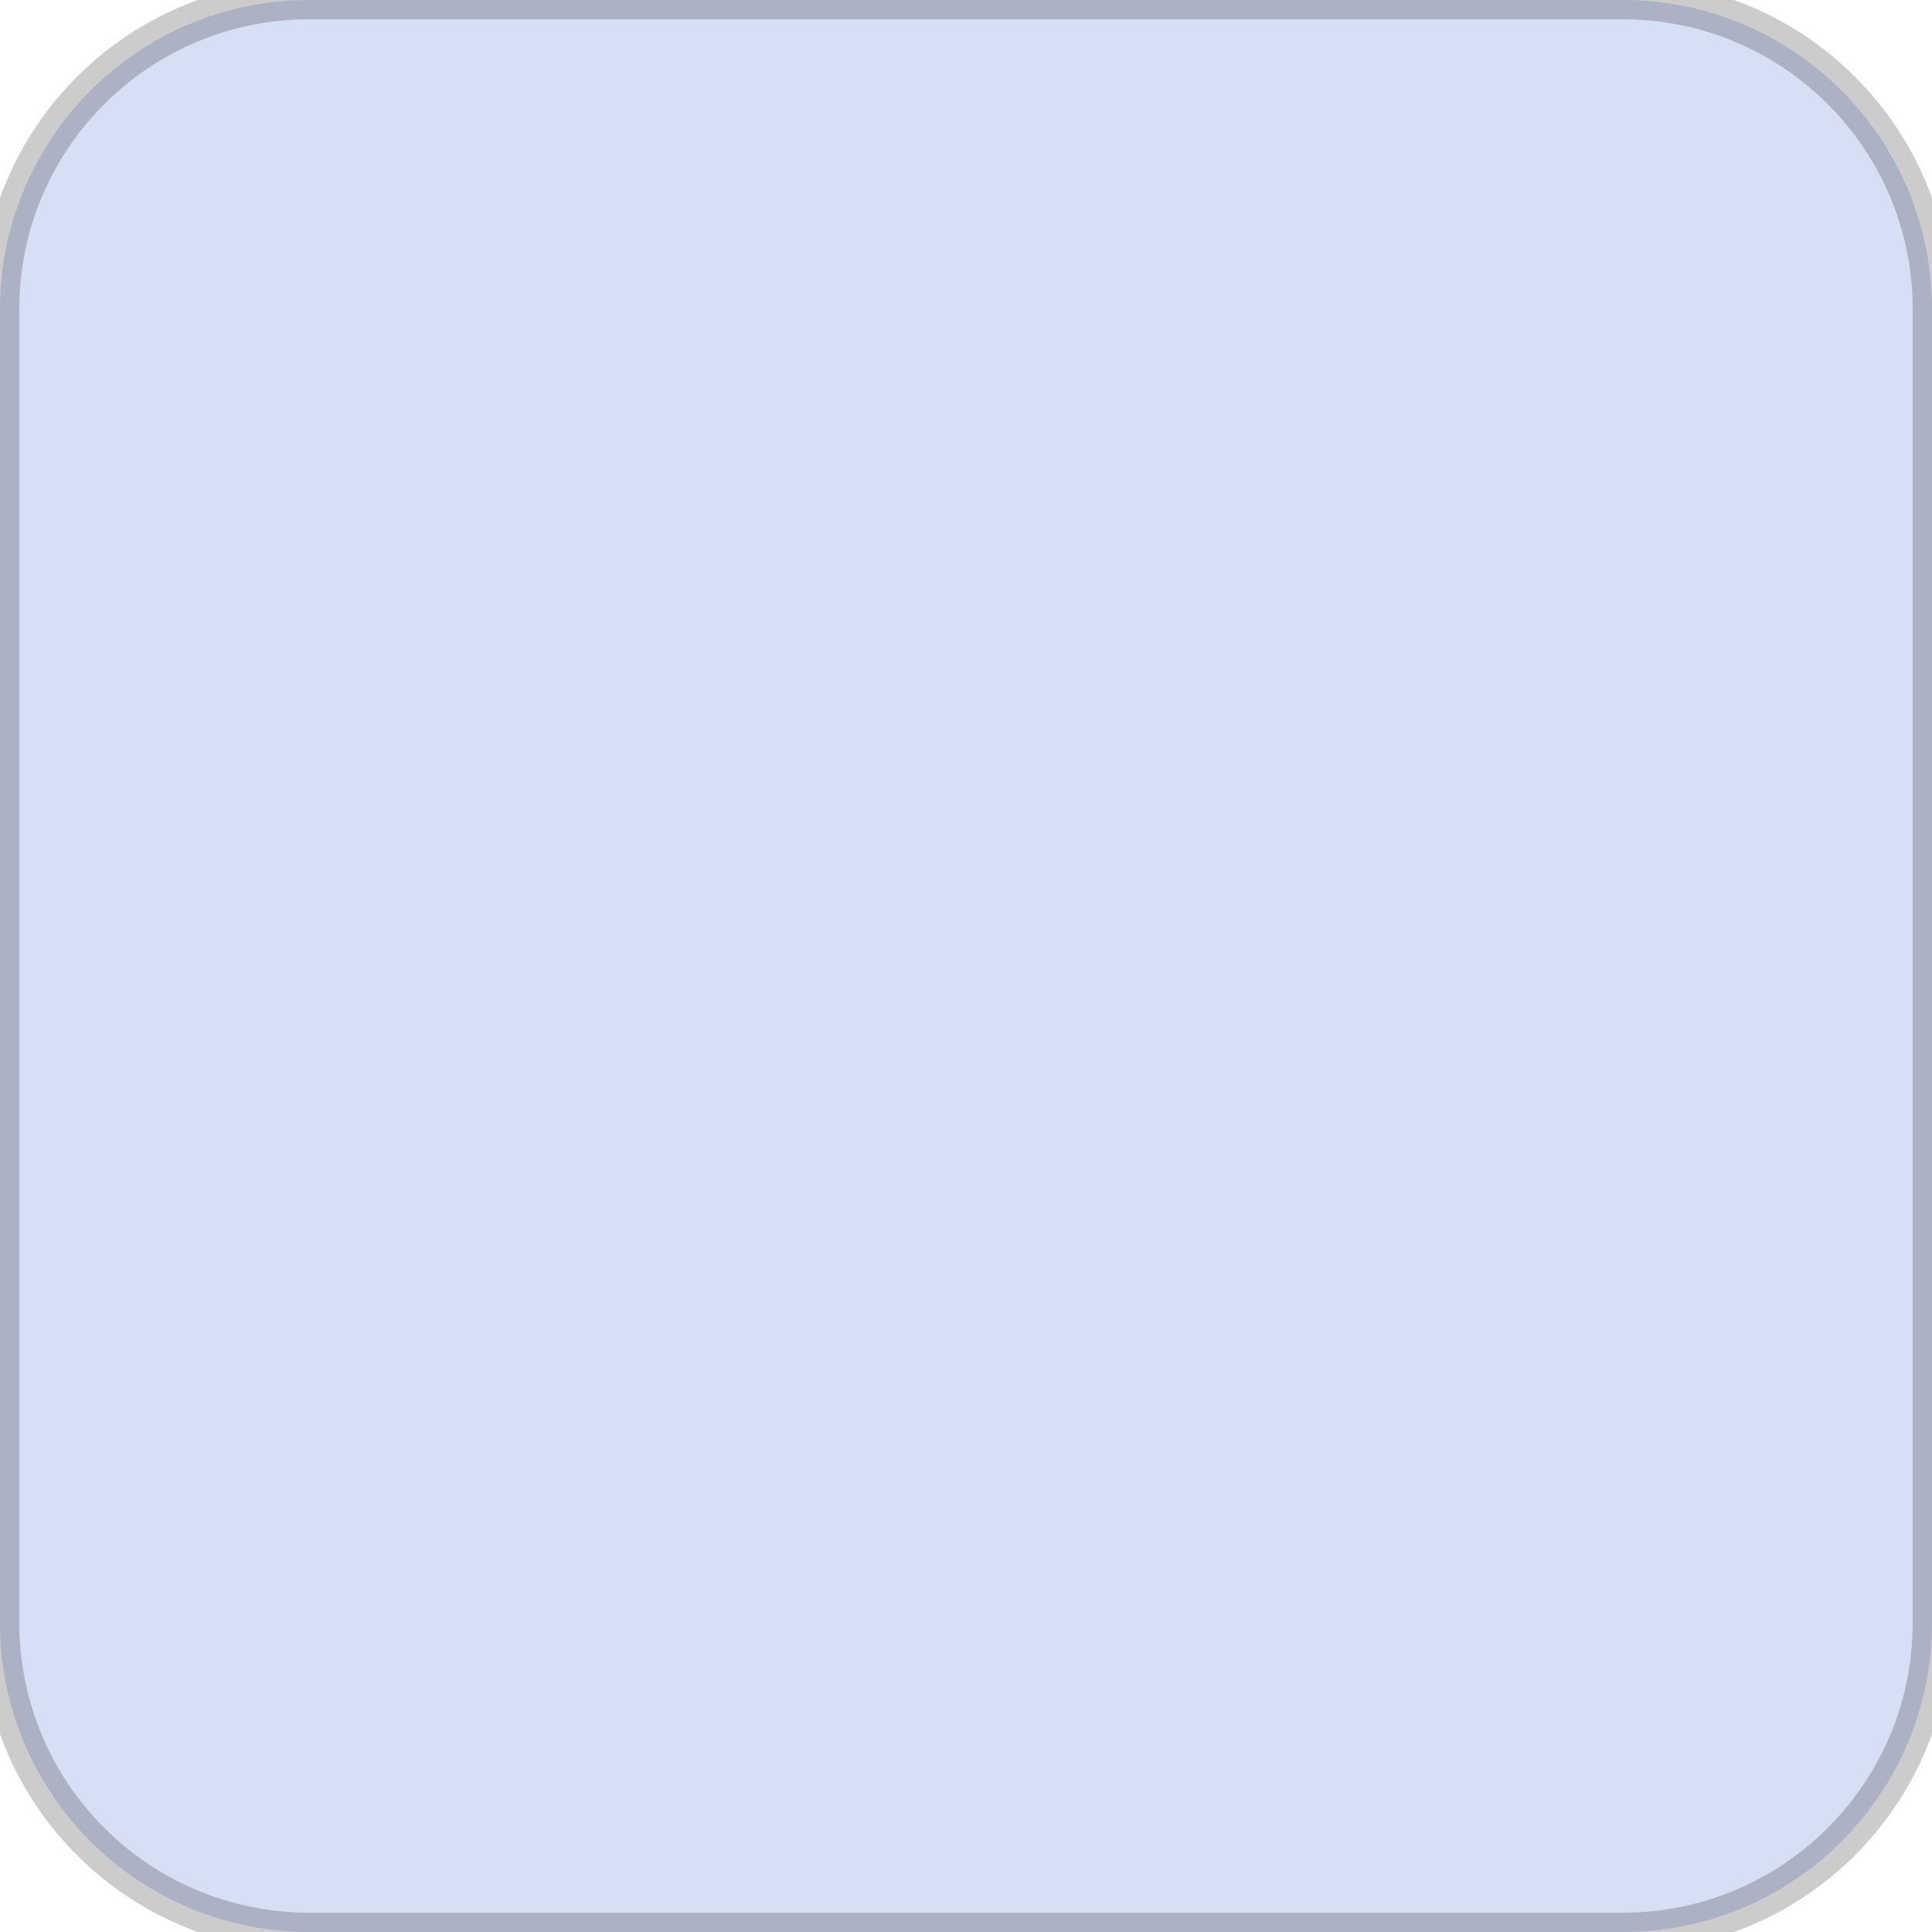
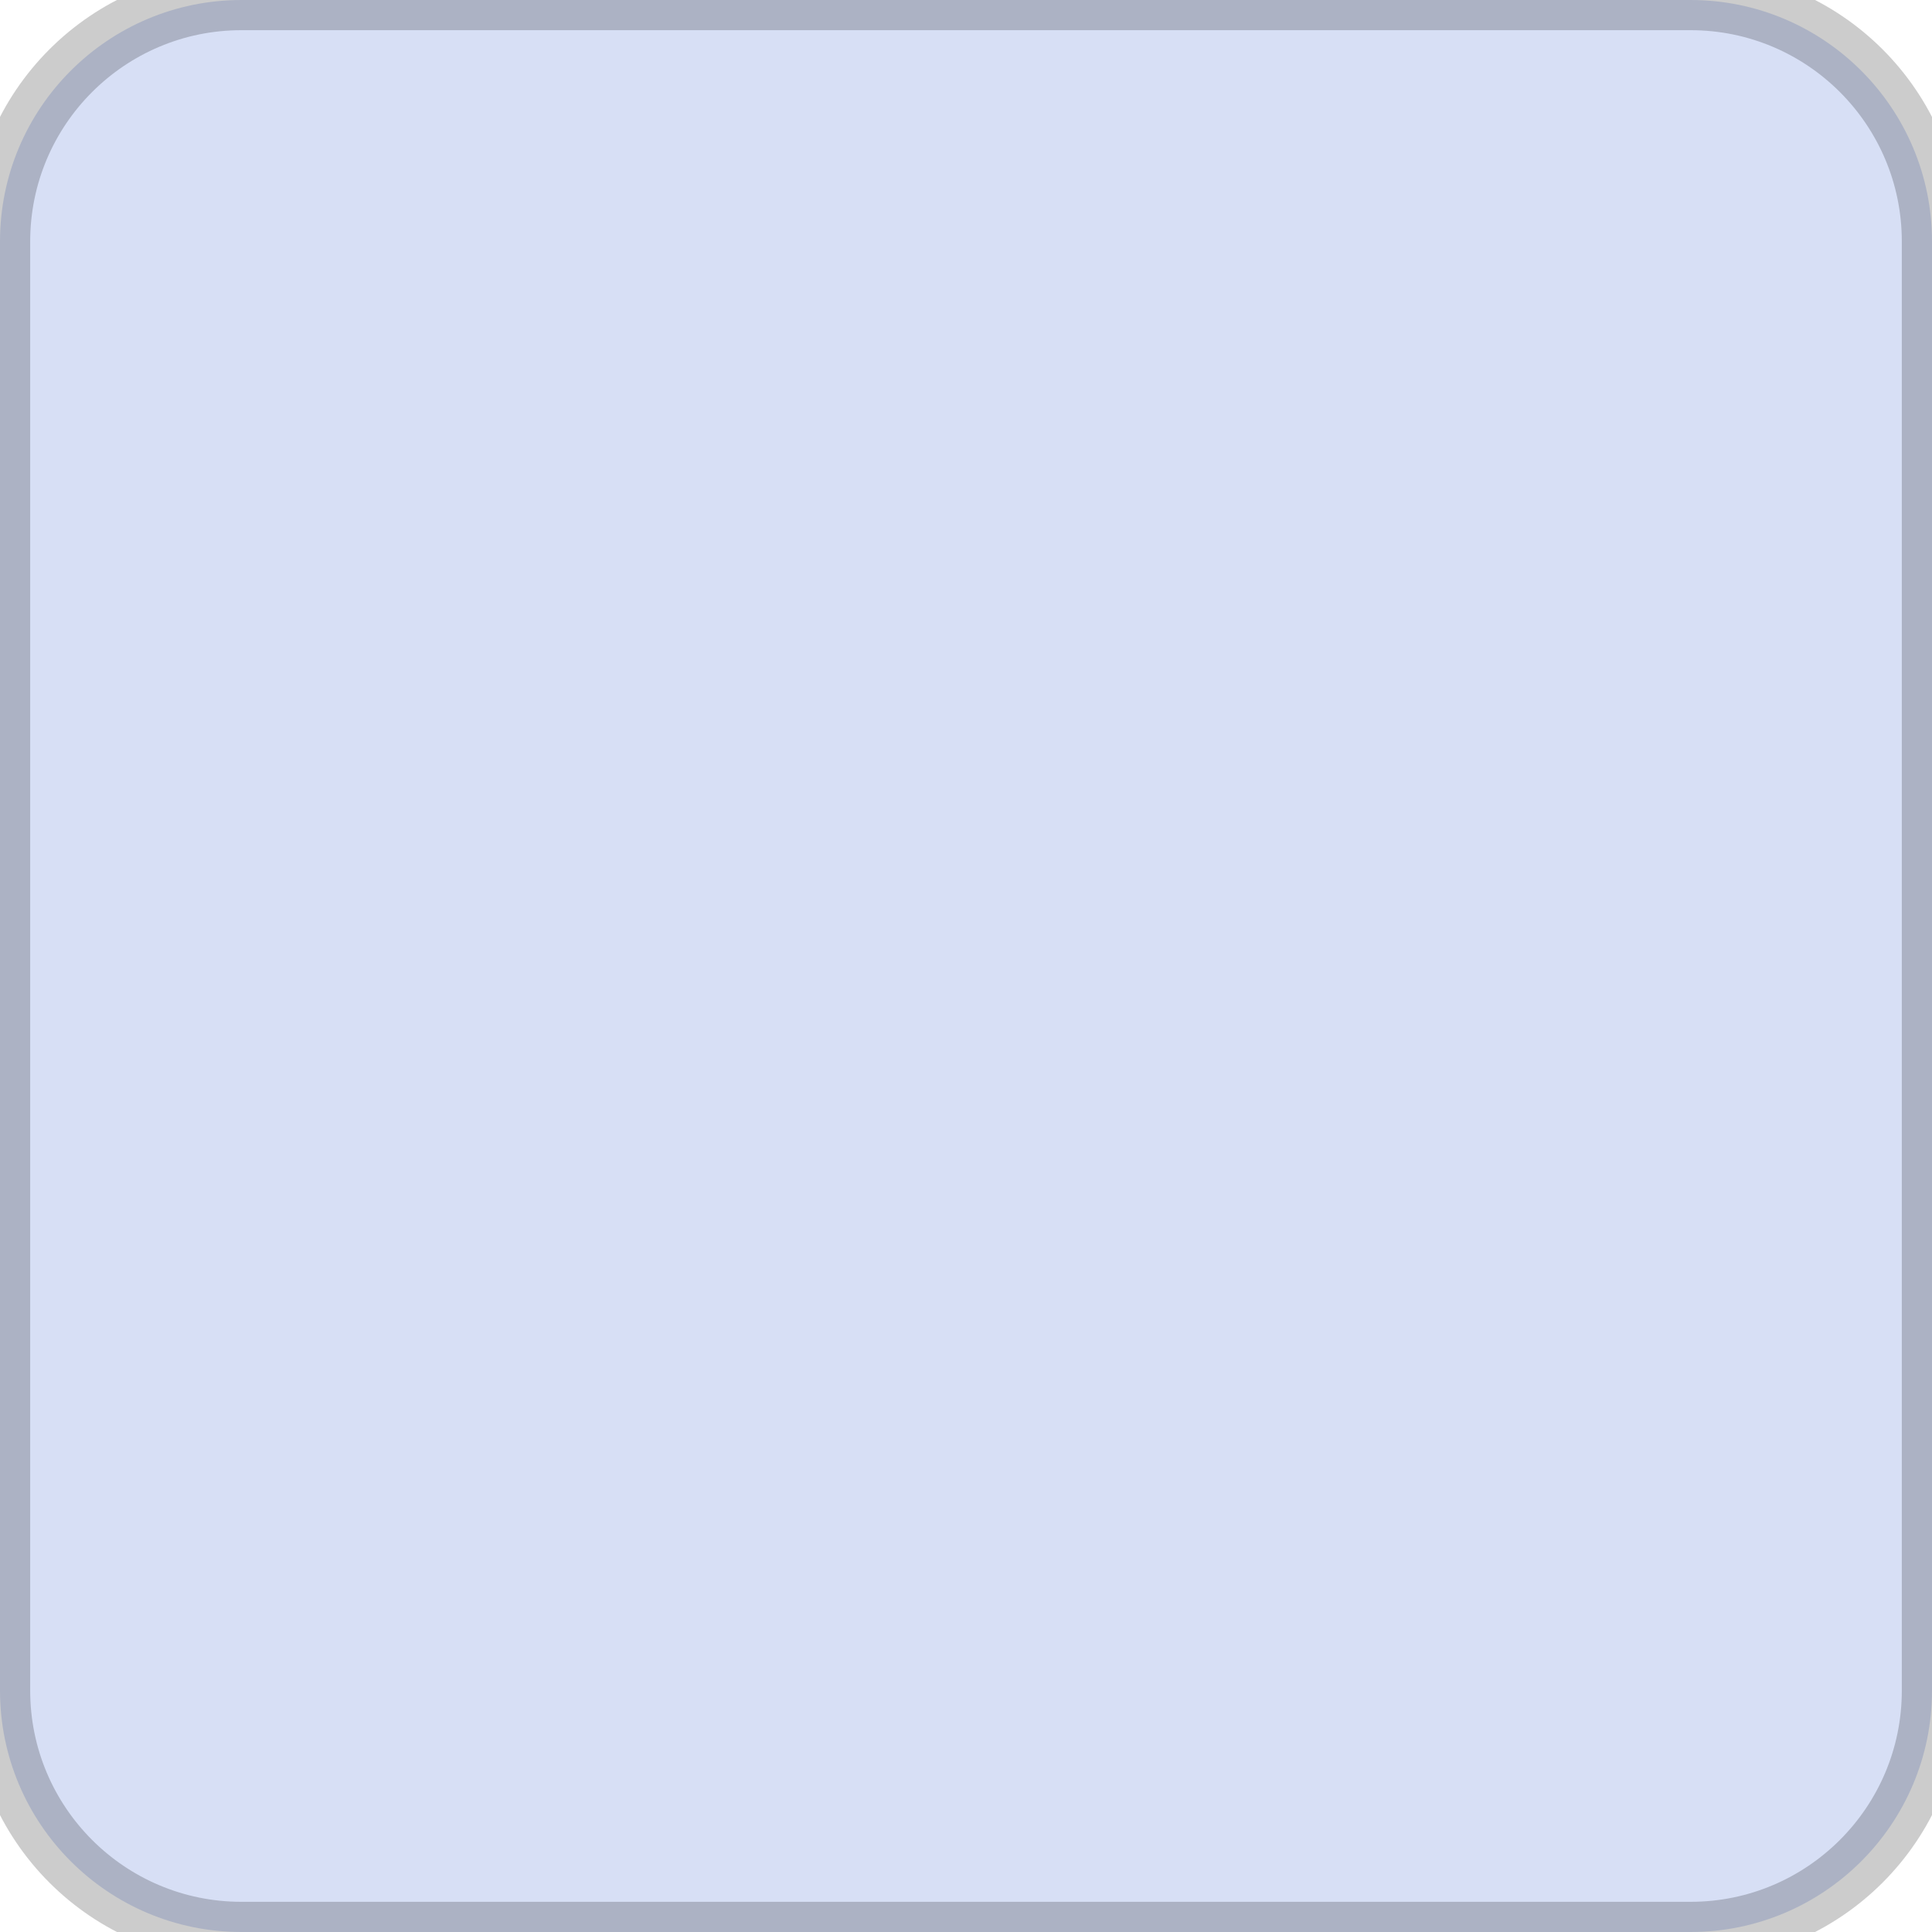
- <svg xmlns="http://www.w3.org/2000/svg" width="50" height="50">
-   <rect width="50" height="50" rx="8" ry="8" fill="#d7dff5" stroke="#000000" stroke-width="1" stroke-opacity="0.2" />
+ <svg xmlns="http://www.w3.org/2000/svg" width="32" height="32">
+   <rect width="32" height="32" rx="4" ry="4" fill="#d7dff5" stroke="#000000" stroke-width="1" stroke-opacity="0.2" />
</svg>
